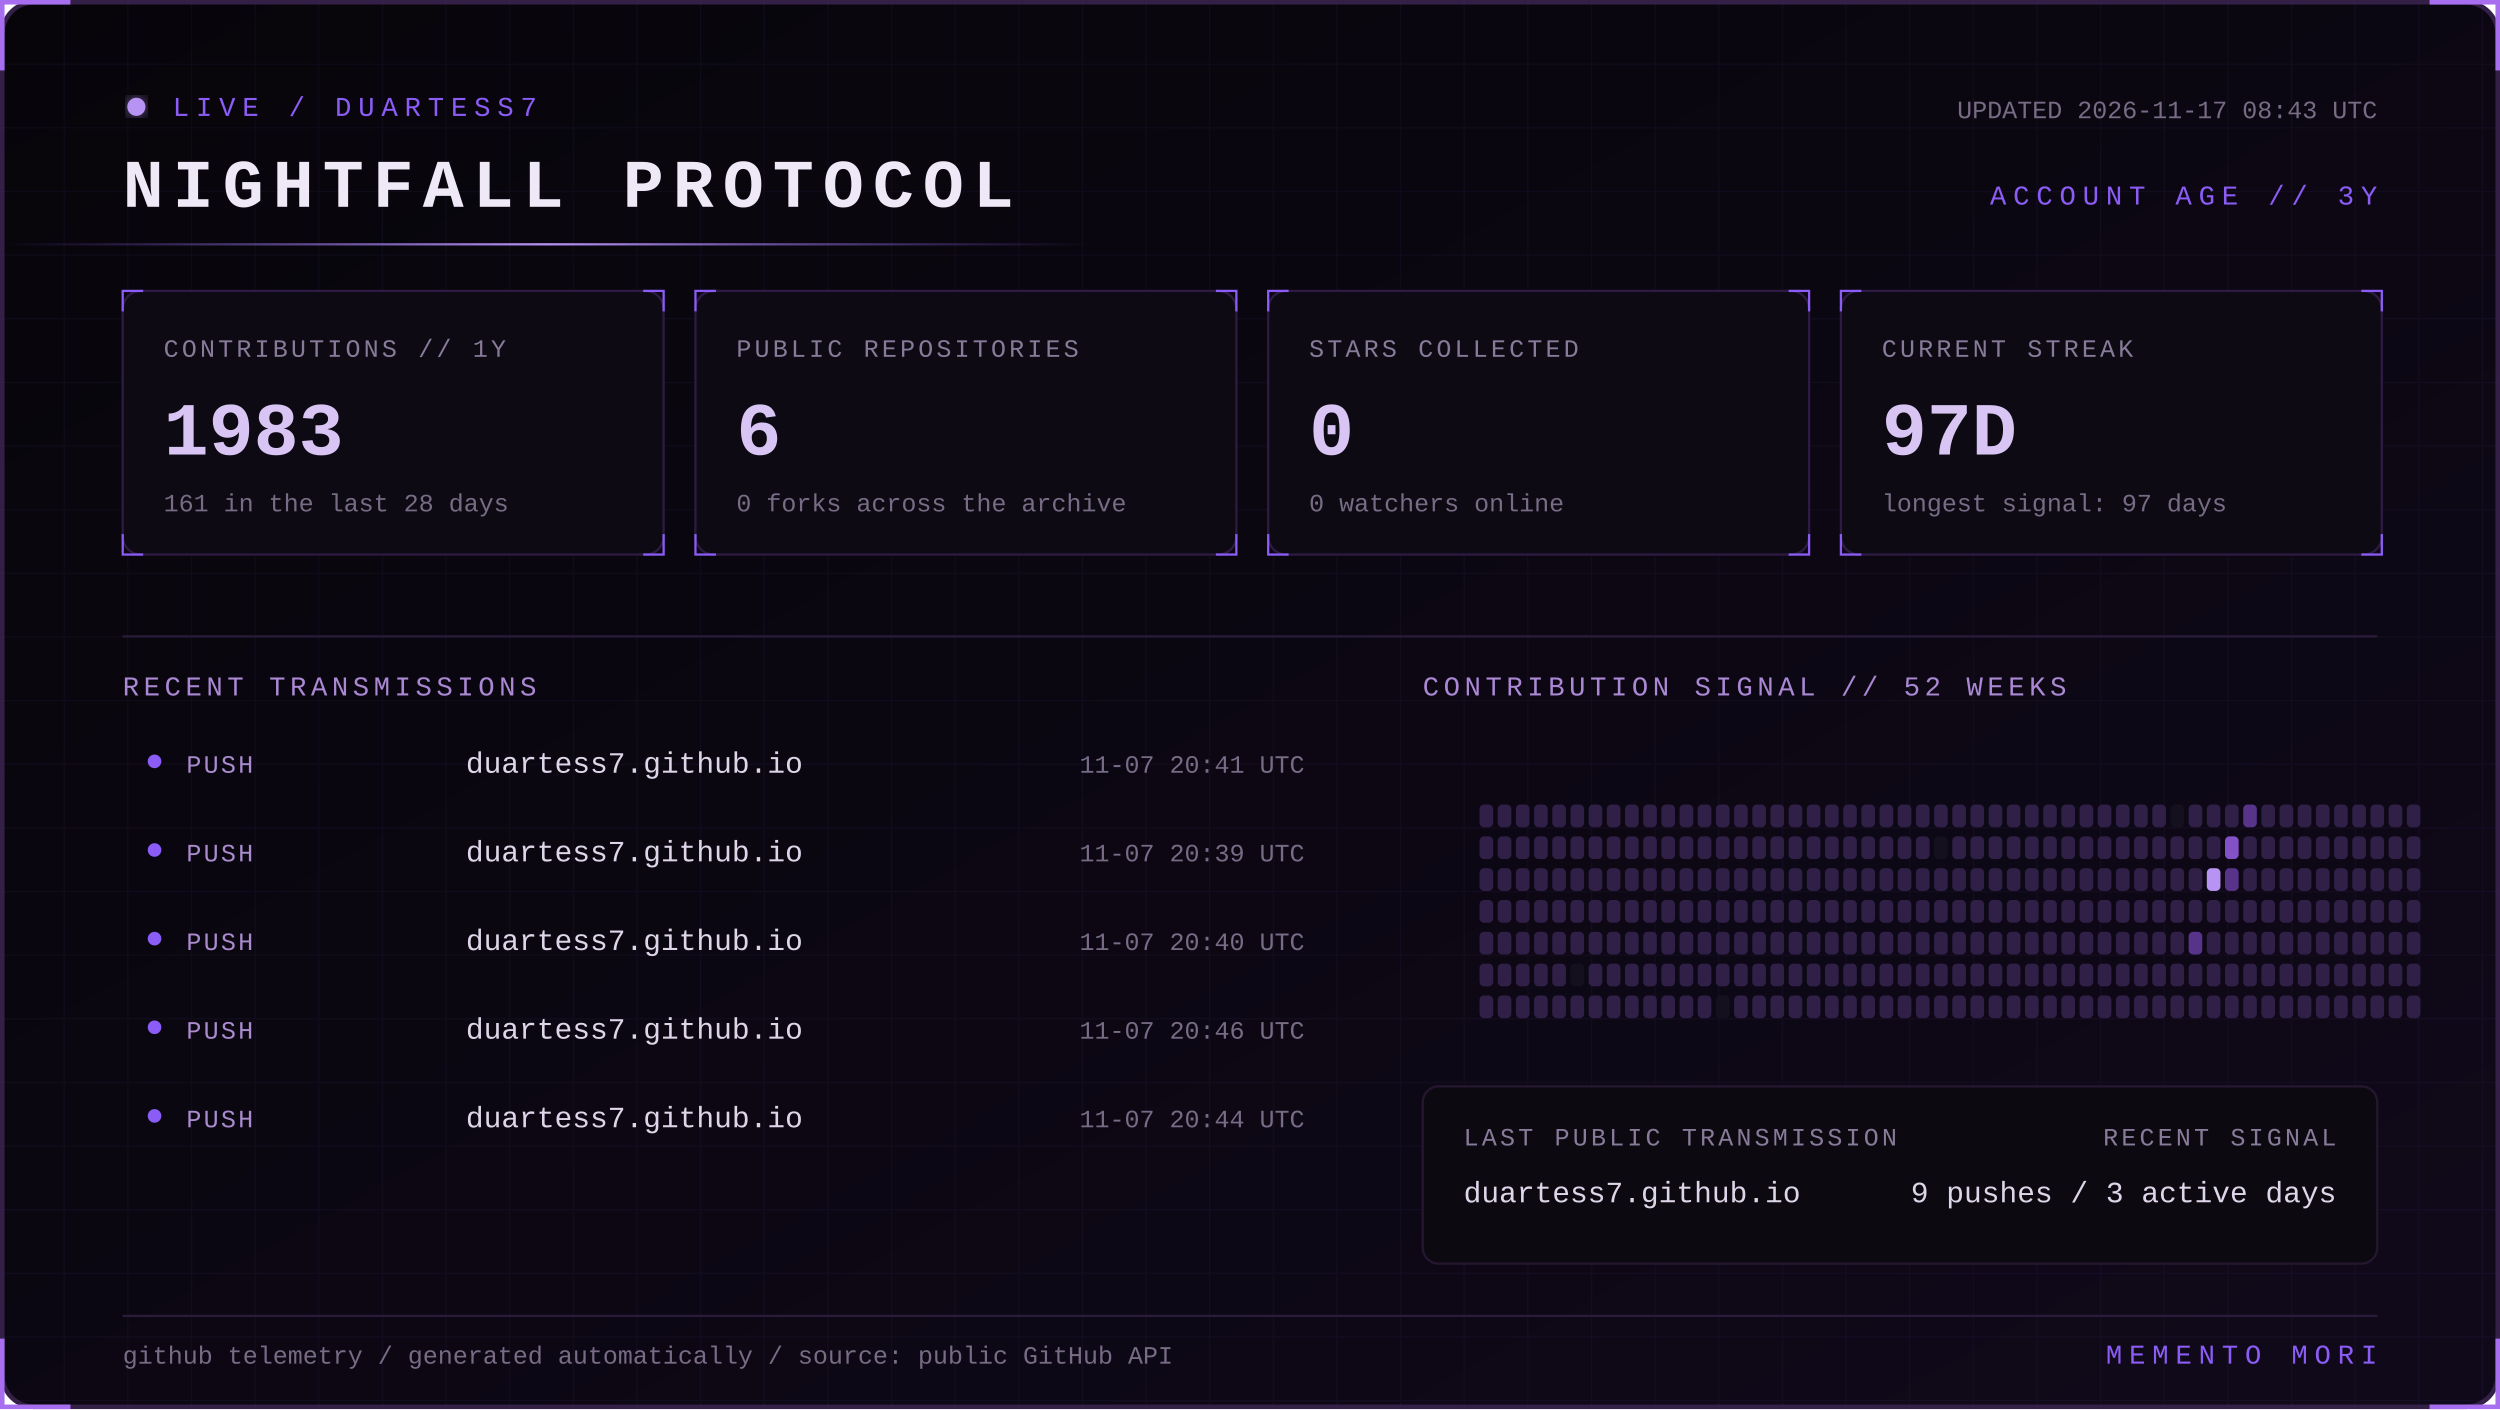
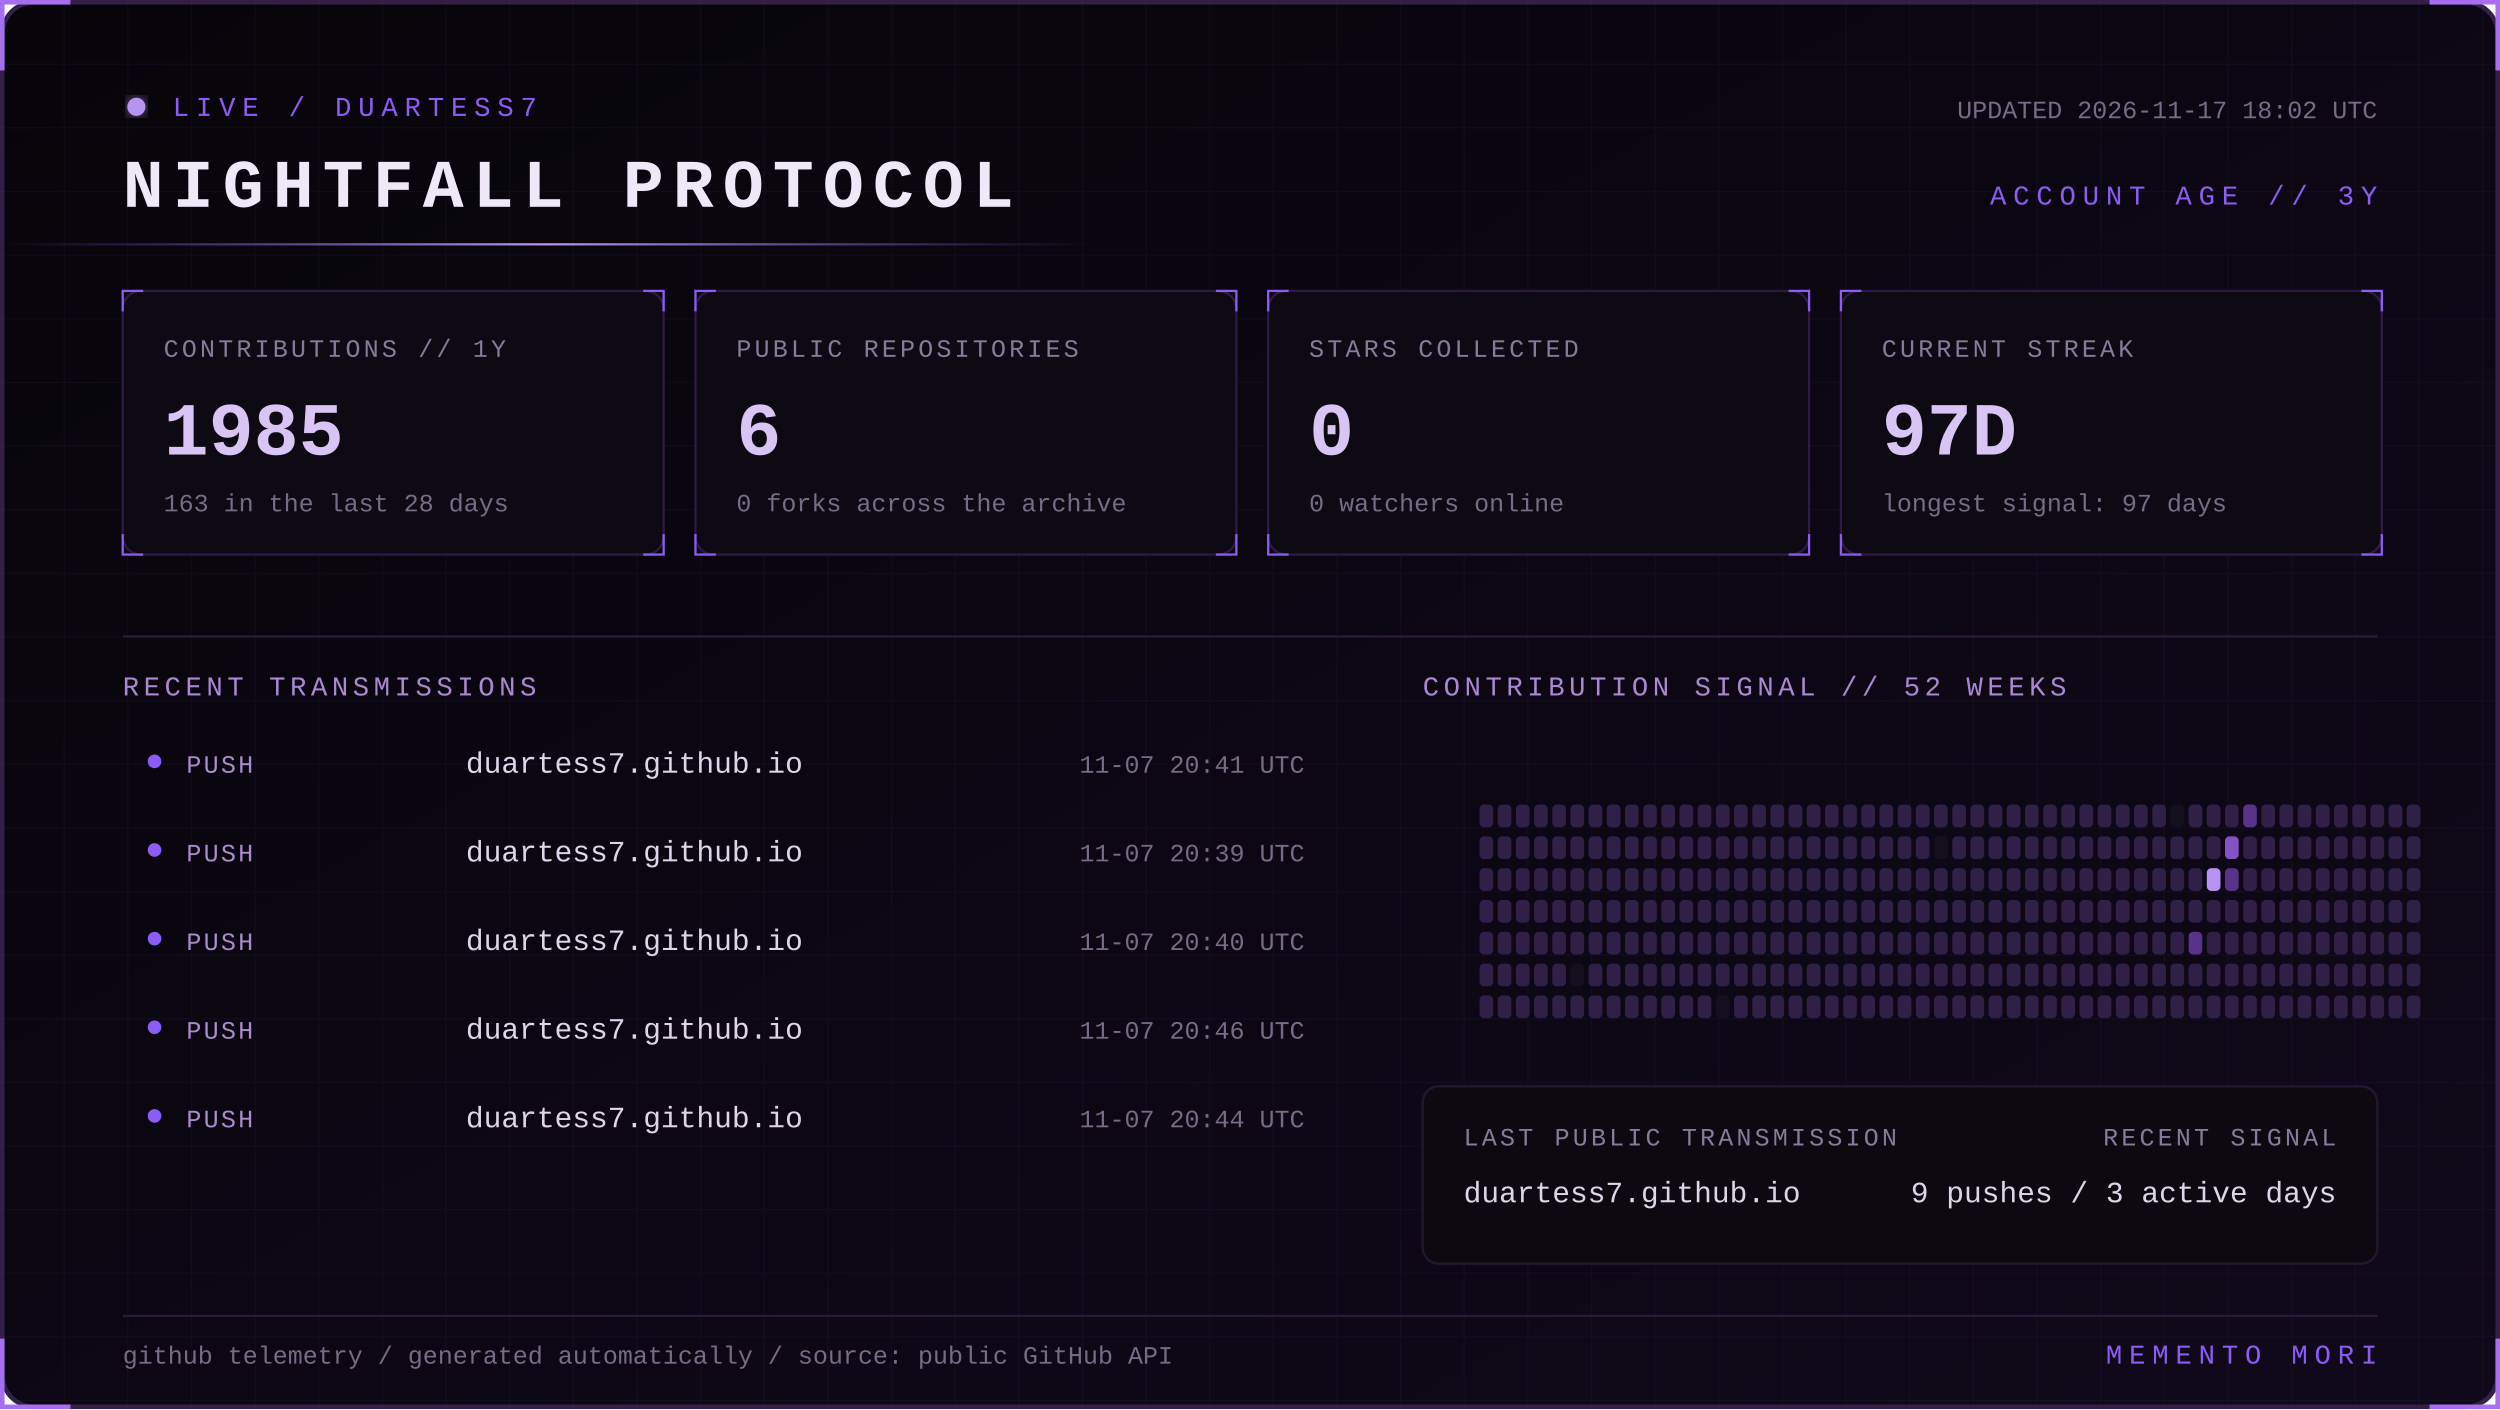
<svg xmlns="http://www.w3.org/2000/svg" width="1100" height="620" viewBox="0 0 1100 620" role="img" aria-labelledby="title desc">
  <defs>
    <linearGradient id="bg" x1="0" y1="0" x2="1" y2="1">
      <stop stop-color="#07050a" />
      <stop offset="1" stop-color="#10091a" />
    </linearGradient>
    <linearGradient id="beam">
      <stop stop-color="#8b5cf6" stop-opacity="0" />
      <stop offset=".5" stop-color="#b794f4" />
      <stop offset="1" stop-color="#8b5cf6" stop-opacity="0" />
    </linearGradient>
    <filter id="glow">
      <feGaussianBlur stdDeviation="4" result="b" />
      <feMerge>
        <feMergeNode in="b" />
        <feMergeNode in="SourceGraphic" />
      </feMerge>
    </filter>
    <pattern id="grid" width="28" height="28" patternUnits="userSpaceOnUse">
      <path d="M28 0H0V28" fill="none" stroke="#8b5cf6" stroke-opacity=".055" />
    </pattern>
    <style>
      text { font-family: Consolas, 'Courier New', monospace; }
      .kicker { fill:#8b5cf6; font-size:12px; letter-spacing:3px; }
      .title { fill:#eee8f7; font-size:30px; font-weight:700; letter-spacing:4px; }
      .label { fill:#887a99; font-size:11px; letter-spacing:1.4px; }
      .value { fill:#d8c5f4; font-size:33px; font-weight:700; }
      .detail,.pct { fill:#776b85; font-size:11px; }
      .section { fill:#aa88d4; font-size:12px; letter-spacing:2px; }
      .lang { fill:#ded5e8; font-size:13px; }
      .event { fill:#a98bce; font-size:11px; letter-spacing:1px; }
      .scan { animation:scan 5s linear infinite; }
      .blink { animation:blink 1.6s step-end infinite; }
      @keyframes scan { from { transform:translateX(-500px) } to { transform:translateX(1100px) } }
      @keyframes blink { 50% { opacity:.25 } }
    </style>
  </defs>
  <rect x="1" y="1" width="1098" height="618" rx="14" fill="url(#bg)" stroke="#342047" stroke-width="2" />
  <rect x="1" y="1" width="1098" height="618" rx="14" fill="url(#grid)" />
  <path d="M31 1H1v30 M1069 1h30v30 M1099 589v30h-30 M31 619H1v-30" stroke="#a76ff0" stroke-width="2" fill="none" />
  <g transform="translate(54 42)">
    <circle cx="6" cy="5" r="4" fill="#b794f4" filter="url(#glow)" class="blink" />
    <text x="22" y="9" class="kicker">LIVE / DUARTESS7</text>
    <text y="49" class="title">NIGHTFALL PROTOCOL</text>
-     <text x="992" y="10" text-anchor="end" class="detail">UPDATED 2026-11-17 08:43 UTC</text>
+     <text x="992" y="10" text-anchor="end" class="detail">UPDATED 2026-11-17 18:02 UTC</text>
    <text x="992" y="48" text-anchor="end" class="kicker">ACCOUNT AGE // 3Y</text>
  </g>
  <rect y="107" width="480" height="1" fill="url(#beam)" class="scan" />
  <g transform="translate(54 128)">
    <rect width="238" height="116" rx="8" fill="#0d0a13" stroke="#2d1b43" />
    <path d="M0 9V0h9 M229 0h9v9 M238 107v9h-9 M9 116H0v-9" stroke="#8b5cf6" fill="none" />
    <text x="18" y="29" class="label">CONTRIBUTIONS // 1Y</text>
-     <text x="18" y="72" class="value">1983</text>
-     <text x="18" y="97" class="detail">161 in the last 28 days</text>
+     <text x="18" y="72" class="value">1985</text>
+     <text x="18" y="97" class="detail">163 in the last 28 days</text>
  </g>
  <g transform="translate(306 128)">
    <rect width="238" height="116" rx="8" fill="#0d0a13" stroke="#2d1b43" />
    <path d="M0 9V0h9 M229 0h9v9 M238 107v9h-9 M9 116H0v-9" stroke="#8b5cf6" fill="none" />
    <text x="18" y="29" class="label">PUBLIC REPOSITORIES</text>
    <text x="18" y="72" class="value">6</text>
    <text x="18" y="97" class="detail">0 forks across the archive</text>
  </g>
  <g transform="translate(558 128)">
    <rect width="238" height="116" rx="8" fill="#0d0a13" stroke="#2d1b43" />
    <path d="M0 9V0h9 M229 0h9v9 M238 107v9h-9 M9 116H0v-9" stroke="#8b5cf6" fill="none" />
    <text x="18" y="29" class="label">STARS COLLECTED</text>
    <text x="18" y="72" class="value">0</text>
    <text x="18" y="97" class="detail">0 watchers online</text>
  </g>
  <g transform="translate(810 128)">
    <rect width="238" height="116" rx="8" fill="#0d0a13" stroke="#2d1b43" />
    <path d="M0 9V0h9 M229 0h9v9 M238 107v9h-9 M9 116H0v-9" stroke="#8b5cf6" fill="none" />
    <text x="18" y="29" class="label">CURRENT STREAK</text>
    <text x="18" y="72" class="value">97D</text>
    <text x="18" y="97" class="detail">longest signal: 97 days</text>
  </g>
  <path d="M54 280H1046" stroke="#291b39" />
  <text x="54" y="306" class="section">RECENT TRANSMISSIONS</text>
  <text x="626" y="306" class="section">CONTRIBUTION SIGNAL // 52 WEEKS</text>
  <circle cx="68" cy="335" r="3" fill="#8b5cf6" />
  <text x="82" y="340" class="event">PUSH</text>
  <text x="205" y="340" class="lang">duartess7.github.io</text>
  <text x="574" y="340" text-anchor="end" class="pct">11-07 20:41 UTC</text>
  <circle cx="68" cy="374" r="3" fill="#8b5cf6" />
  <text x="82" y="379" class="event">PUSH</text>
  <text x="205" y="379" class="lang">duartess7.github.io</text>
  <text x="574" y="379" text-anchor="end" class="pct">11-07 20:39 UTC</text>
  <circle cx="68" cy="413" r="3" fill="#8b5cf6" />
  <text x="82" y="418" class="event">PUSH</text>
  <text x="205" y="418" class="lang">duartess7.github.io</text>
  <text x="574" y="418" text-anchor="end" class="pct">11-07 20:40 UTC</text>
  <circle cx="68" cy="452" r="3" fill="#8b5cf6" />
  <text x="82" y="457" class="event">PUSH</text>
  <text x="205" y="457" class="lang">duartess7.github.io</text>
  <text x="574" y="457" text-anchor="end" class="pct">11-07 20:46 UTC</text>
  <circle cx="68" cy="491" r="3" fill="#8b5cf6" />
  <text x="82" y="496" class="event">PUSH</text>
  <text x="205" y="496" class="lang">duartess7.github.io</text>
  <text x="574" y="496" text-anchor="end" class="pct">11-07 20:44 UTC</text>
  <g>
    <rect x="651" y="354" width="6" height="10" rx="2" fill="#302047" />
    <rect x="651" y="368" width="6" height="10" rx="2" fill="#302047" />
    <rect x="651" y="382" width="6" height="10" rx="2" fill="#302047" />
    <rect x="651" y="396" width="6" height="10" rx="2" fill="#302047" />
    <rect x="651" y="410" width="6" height="10" rx="2" fill="#302047" />
    <rect x="651" y="424" width="6" height="10" rx="2" fill="#302047" />
    <rect x="651" y="438" width="6" height="10" rx="2" fill="#302047" />
    <rect x="659" y="354" width="6" height="10" rx="2" fill="#302047" />
    <rect x="659" y="368" width="6" height="10" rx="2" fill="#302047" />
    <rect x="659" y="382" width="6" height="10" rx="2" fill="#302047" />
    <rect x="659" y="396" width="6" height="10" rx="2" fill="#302047" />
    <rect x="659" y="410" width="6" height="10" rx="2" fill="#302047" />
    <rect x="659" y="424" width="6" height="10" rx="2" fill="#302047" />
    <rect x="659" y="438" width="6" height="10" rx="2" fill="#302047" />
    <rect x="667" y="354" width="6" height="10" rx="2" fill="#302047" />
    <rect x="667" y="368" width="6" height="10" rx="2" fill="#302047" />
    <rect x="667" y="382" width="6" height="10" rx="2" fill="#302047" />
    <rect x="667" y="396" width="6" height="10" rx="2" fill="#302047" />
    <rect x="667" y="410" width="6" height="10" rx="2" fill="#302047" />
    <rect x="667" y="424" width="6" height="10" rx="2" fill="#302047" />
    <rect x="667" y="438" width="6" height="10" rx="2" fill="#302047" />
    <rect x="675" y="354" width="6" height="10" rx="2" fill="#302047" />
    <rect x="675" y="368" width="6" height="10" rx="2" fill="#302047" />
    <rect x="675" y="382" width="6" height="10" rx="2" fill="#302047" />
    <rect x="675" y="396" width="6" height="10" rx="2" fill="#302047" />
    <rect x="675" y="410" width="6" height="10" rx="2" fill="#302047" />
    <rect x="675" y="424" width="6" height="10" rx="2" fill="#302047" />
    <rect x="675" y="438" width="6" height="10" rx="2" fill="#302047" />
    <rect x="683" y="354" width="6" height="10" rx="2" fill="#302047" />
    <rect x="683" y="368" width="6" height="10" rx="2" fill="#302047" />
    <rect x="683" y="382" width="6" height="10" rx="2" fill="#302047" />
    <rect x="683" y="396" width="6" height="10" rx="2" fill="#302047" />
    <rect x="683" y="410" width="6" height="10" rx="2" fill="#302047" />
    <rect x="683" y="424" width="6" height="10" rx="2" fill="#302047" />
    <rect x="683" y="438" width="6" height="10" rx="2" fill="#302047" />
    <rect x="691" y="354" width="6" height="10" rx="2" fill="#302047" />
    <rect x="691" y="368" width="6" height="10" rx="2" fill="#302047" />
    <rect x="691" y="382" width="6" height="10" rx="2" fill="#302047" />
    <rect x="691" y="396" width="6" height="10" rx="2" fill="#302047" />
    <rect x="691" y="410" width="6" height="10" rx="2" fill="#302047" />
    <rect x="691" y="424" width="6" height="10" rx="2" fill="#15101d" />
    <rect x="691" y="438" width="6" height="10" rx="2" fill="#302047" />
    <rect x="699" y="354" width="6" height="10" rx="2" fill="#302047" />
    <rect x="699" y="368" width="6" height="10" rx="2" fill="#302047" />
    <rect x="699" y="382" width="6" height="10" rx="2" fill="#302047" />
    <rect x="699" y="396" width="6" height="10" rx="2" fill="#302047" />
    <rect x="699" y="410" width="6" height="10" rx="2" fill="#302047" />
    <rect x="699" y="424" width="6" height="10" rx="2" fill="#302047" />
    <rect x="699" y="438" width="6" height="10" rx="2" fill="#302047" />
    <rect x="707" y="354" width="6" height="10" rx="2" fill="#302047" />
    <rect x="707" y="368" width="6" height="10" rx="2" fill="#302047" />
    <rect x="707" y="382" width="6" height="10" rx="2" fill="#302047" />
    <rect x="707" y="396" width="6" height="10" rx="2" fill="#302047" />
    <rect x="707" y="410" width="6" height="10" rx="2" fill="#302047" />
    <rect x="707" y="424" width="6" height="10" rx="2" fill="#302047" />
    <rect x="707" y="438" width="6" height="10" rx="2" fill="#302047" />
    <rect x="715" y="354" width="6" height="10" rx="2" fill="#302047" />
    <rect x="715" y="368" width="6" height="10" rx="2" fill="#302047" />
    <rect x="715" y="382" width="6" height="10" rx="2" fill="#302047" />
    <rect x="715" y="396" width="6" height="10" rx="2" fill="#302047" />
    <rect x="715" y="410" width="6" height="10" rx="2" fill="#302047" />
    <rect x="715" y="424" width="6" height="10" rx="2" fill="#302047" />
    <rect x="715" y="438" width="6" height="10" rx="2" fill="#302047" />
    <rect x="723" y="354" width="6" height="10" rx="2" fill="#302047" />
    <rect x="723" y="368" width="6" height="10" rx="2" fill="#302047" />
    <rect x="723" y="382" width="6" height="10" rx="2" fill="#302047" />
    <rect x="723" y="396" width="6" height="10" rx="2" fill="#302047" />
    <rect x="723" y="410" width="6" height="10" rx="2" fill="#302047" />
    <rect x="723" y="424" width="6" height="10" rx="2" fill="#302047" />
    <rect x="723" y="438" width="6" height="10" rx="2" fill="#302047" />
    <rect x="731" y="354" width="6" height="10" rx="2" fill="#302047" />
    <rect x="731" y="368" width="6" height="10" rx="2" fill="#302047" />
    <rect x="731" y="382" width="6" height="10" rx="2" fill="#302047" />
    <rect x="731" y="396" width="6" height="10" rx="2" fill="#302047" />
    <rect x="731" y="410" width="6" height="10" rx="2" fill="#302047" />
    <rect x="731" y="424" width="6" height="10" rx="2" fill="#302047" />
    <rect x="731" y="438" width="6" height="10" rx="2" fill="#302047" />
    <rect x="739" y="354" width="6" height="10" rx="2" fill="#302047" />
    <rect x="739" y="368" width="6" height="10" rx="2" fill="#302047" />
    <rect x="739" y="382" width="6" height="10" rx="2" fill="#302047" />
    <rect x="739" y="396" width="6" height="10" rx="2" fill="#302047" />
    <rect x="739" y="410" width="6" height="10" rx="2" fill="#302047" />
    <rect x="739" y="424" width="6" height="10" rx="2" fill="#302047" />
    <rect x="739" y="438" width="6" height="10" rx="2" fill="#302047" />
    <rect x="747" y="354" width="6" height="10" rx="2" fill="#302047" />
    <rect x="747" y="368" width="6" height="10" rx="2" fill="#302047" />
    <rect x="747" y="382" width="6" height="10" rx="2" fill="#302047" />
    <rect x="747" y="396" width="6" height="10" rx="2" fill="#302047" />
    <rect x="747" y="410" width="6" height="10" rx="2" fill="#302047" />
    <rect x="747" y="424" width="6" height="10" rx="2" fill="#302047" />
    <rect x="747" y="438" width="6" height="10" rx="2" fill="#302047" />
    <rect x="755" y="354" width="6" height="10" rx="2" fill="#302047" />
    <rect x="755" y="368" width="6" height="10" rx="2" fill="#302047" />
    <rect x="755" y="382" width="6" height="10" rx="2" fill="#302047" />
    <rect x="755" y="396" width="6" height="10" rx="2" fill="#302047" />
    <rect x="755" y="410" width="6" height="10" rx="2" fill="#302047" />
    <rect x="755" y="424" width="6" height="10" rx="2" fill="#302047" />
    <rect x="755" y="438" width="6" height="10" rx="2" fill="#15101d" />
    <rect x="763" y="354" width="6" height="10" rx="2" fill="#302047" />
    <rect x="763" y="368" width="6" height="10" rx="2" fill="#302047" />
    <rect x="763" y="382" width="6" height="10" rx="2" fill="#302047" />
    <rect x="763" y="396" width="6" height="10" rx="2" fill="#302047" />
    <rect x="763" y="410" width="6" height="10" rx="2" fill="#302047" />
    <rect x="763" y="424" width="6" height="10" rx="2" fill="#302047" />
    <rect x="763" y="438" width="6" height="10" rx="2" fill="#302047" />
    <rect x="771" y="354" width="6" height="10" rx="2" fill="#302047" />
    <rect x="771" y="368" width="6" height="10" rx="2" fill="#302047" />
    <rect x="771" y="382" width="6" height="10" rx="2" fill="#302047" />
    <rect x="771" y="396" width="6" height="10" rx="2" fill="#302047" />
    <rect x="771" y="410" width="6" height="10" rx="2" fill="#302047" />
    <rect x="771" y="424" width="6" height="10" rx="2" fill="#302047" />
    <rect x="771" y="438" width="6" height="10" rx="2" fill="#302047" />
    <rect x="779" y="354" width="6" height="10" rx="2" fill="#302047" />
    <rect x="779" y="368" width="6" height="10" rx="2" fill="#302047" />
    <rect x="779" y="382" width="6" height="10" rx="2" fill="#302047" />
    <rect x="779" y="396" width="6" height="10" rx="2" fill="#302047" />
    <rect x="779" y="410" width="6" height="10" rx="2" fill="#302047" />
    <rect x="779" y="424" width="6" height="10" rx="2" fill="#302047" />
    <rect x="779" y="438" width="6" height="10" rx="2" fill="#302047" />
    <rect x="787" y="354" width="6" height="10" rx="2" fill="#302047" />
    <rect x="787" y="368" width="6" height="10" rx="2" fill="#302047" />
    <rect x="787" y="382" width="6" height="10" rx="2" fill="#302047" />
    <rect x="787" y="396" width="6" height="10" rx="2" fill="#302047" />
    <rect x="787" y="410" width="6" height="10" rx="2" fill="#302047" />
    <rect x="787" y="424" width="6" height="10" rx="2" fill="#302047" />
    <rect x="787" y="438" width="6" height="10" rx="2" fill="#302047" />
    <rect x="795" y="354" width="6" height="10" rx="2" fill="#302047" />
    <rect x="795" y="368" width="6" height="10" rx="2" fill="#302047" />
    <rect x="795" y="382" width="6" height="10" rx="2" fill="#302047" />
    <rect x="795" y="396" width="6" height="10" rx="2" fill="#302047" />
    <rect x="795" y="410" width="6" height="10" rx="2" fill="#302047" />
    <rect x="795" y="424" width="6" height="10" rx="2" fill="#302047" />
    <rect x="795" y="438" width="6" height="10" rx="2" fill="#302047" />
    <rect x="803" y="354" width="6" height="10" rx="2" fill="#302047" />
    <rect x="803" y="368" width="6" height="10" rx="2" fill="#302047" />
    <rect x="803" y="382" width="6" height="10" rx="2" fill="#302047" />
    <rect x="803" y="396" width="6" height="10" rx="2" fill="#302047" />
    <rect x="803" y="410" width="6" height="10" rx="2" fill="#302047" />
    <rect x="803" y="424" width="6" height="10" rx="2" fill="#302047" />
    <rect x="803" y="438" width="6" height="10" rx="2" fill="#302047" />
    <rect x="811" y="354" width="6" height="10" rx="2" fill="#302047" />
    <rect x="811" y="368" width="6" height="10" rx="2" fill="#302047" />
    <rect x="811" y="382" width="6" height="10" rx="2" fill="#302047" />
    <rect x="811" y="396" width="6" height="10" rx="2" fill="#302047" />
    <rect x="811" y="410" width="6" height="10" rx="2" fill="#302047" />
    <rect x="811" y="424" width="6" height="10" rx="2" fill="#302047" />
    <rect x="811" y="438" width="6" height="10" rx="2" fill="#302047" />
    <rect x="819" y="354" width="6" height="10" rx="2" fill="#302047" />
    <rect x="819" y="368" width="6" height="10" rx="2" fill="#302047" />
    <rect x="819" y="382" width="6" height="10" rx="2" fill="#302047" />
    <rect x="819" y="396" width="6" height="10" rx="2" fill="#302047" />
    <rect x="819" y="410" width="6" height="10" rx="2" fill="#302047" />
    <rect x="819" y="424" width="6" height="10" rx="2" fill="#302047" />
    <rect x="819" y="438" width="6" height="10" rx="2" fill="#302047" />
    <rect x="827" y="354" width="6" height="10" rx="2" fill="#302047" />
    <rect x="827" y="368" width="6" height="10" rx="2" fill="#302047" />
    <rect x="827" y="382" width="6" height="10" rx="2" fill="#302047" />
    <rect x="827" y="396" width="6" height="10" rx="2" fill="#302047" />
    <rect x="827" y="410" width="6" height="10" rx="2" fill="#302047" />
    <rect x="827" y="424" width="6" height="10" rx="2" fill="#302047" />
    <rect x="827" y="438" width="6" height="10" rx="2" fill="#302047" />
    <rect x="835" y="354" width="6" height="10" rx="2" fill="#302047" />
    <rect x="835" y="368" width="6" height="10" rx="2" fill="#302047" />
    <rect x="835" y="382" width="6" height="10" rx="2" fill="#302047" />
    <rect x="835" y="396" width="6" height="10" rx="2" fill="#302047" />
    <rect x="835" y="410" width="6" height="10" rx="2" fill="#302047" />
    <rect x="835" y="424" width="6" height="10" rx="2" fill="#302047" />
    <rect x="835" y="438" width="6" height="10" rx="2" fill="#302047" />
    <rect x="843" y="354" width="6" height="10" rx="2" fill="#302047" />
    <rect x="843" y="368" width="6" height="10" rx="2" fill="#302047" />
    <rect x="843" y="382" width="6" height="10" rx="2" fill="#302047" />
    <rect x="843" y="396" width="6" height="10" rx="2" fill="#302047" />
    <rect x="843" y="410" width="6" height="10" rx="2" fill="#302047" />
    <rect x="843" y="424" width="6" height="10" rx="2" fill="#302047" />
    <rect x="843" y="438" width="6" height="10" rx="2" fill="#302047" />
    <rect x="851" y="354" width="6" height="10" rx="2" fill="#302047" />
    <rect x="851" y="368" width="6" height="10" rx="2" fill="#15101d" />
    <rect x="851" y="382" width="6" height="10" rx="2" fill="#302047" />
    <rect x="851" y="396" width="6" height="10" rx="2" fill="#302047" />
    <rect x="851" y="410" width="6" height="10" rx="2" fill="#302047" />
    <rect x="851" y="424" width="6" height="10" rx="2" fill="#302047" />
    <rect x="851" y="438" width="6" height="10" rx="2" fill="#302047" />
    <rect x="859" y="354" width="6" height="10" rx="2" fill="#302047" />
    <rect x="859" y="368" width="6" height="10" rx="2" fill="#302047" />
    <rect x="859" y="382" width="6" height="10" rx="2" fill="#302047" />
    <rect x="859" y="396" width="6" height="10" rx="2" fill="#302047" />
    <rect x="859" y="410" width="6" height="10" rx="2" fill="#302047" />
    <rect x="859" y="424" width="6" height="10" rx="2" fill="#302047" />
    <rect x="859" y="438" width="6" height="10" rx="2" fill="#302047" />
    <rect x="867" y="354" width="6" height="10" rx="2" fill="#302047" />
    <rect x="867" y="368" width="6" height="10" rx="2" fill="#302047" />
    <rect x="867" y="382" width="6" height="10" rx="2" fill="#302047" />
    <rect x="867" y="396" width="6" height="10" rx="2" fill="#302047" />
    <rect x="867" y="410" width="6" height="10" rx="2" fill="#302047" />
    <rect x="867" y="424" width="6" height="10" rx="2" fill="#302047" />
    <rect x="867" y="438" width="6" height="10" rx="2" fill="#302047" />
    <rect x="875" y="354" width="6" height="10" rx="2" fill="#302047" />
    <rect x="875" y="368" width="6" height="10" rx="2" fill="#302047" />
    <rect x="875" y="382" width="6" height="10" rx="2" fill="#302047" />
    <rect x="875" y="396" width="6" height="10" rx="2" fill="#302047" />
    <rect x="875" y="410" width="6" height="10" rx="2" fill="#302047" />
    <rect x="875" y="424" width="6" height="10" rx="2" fill="#302047" />
    <rect x="875" y="438" width="6" height="10" rx="2" fill="#302047" />
    <rect x="883" y="354" width="6" height="10" rx="2" fill="#302047" />
    <rect x="883" y="368" width="6" height="10" rx="2" fill="#302047" />
    <rect x="883" y="382" width="6" height="10" rx="2" fill="#302047" />
    <rect x="883" y="396" width="6" height="10" rx="2" fill="#302047" />
    <rect x="883" y="410" width="6" height="10" rx="2" fill="#302047" />
    <rect x="883" y="424" width="6" height="10" rx="2" fill="#302047" />
    <rect x="883" y="438" width="6" height="10" rx="2" fill="#302047" />
    <rect x="891" y="354" width="6" height="10" rx="2" fill="#302047" />
    <rect x="891" y="368" width="6" height="10" rx="2" fill="#302047" />
    <rect x="891" y="382" width="6" height="10" rx="2" fill="#302047" />
    <rect x="891" y="396" width="6" height="10" rx="2" fill="#302047" />
    <rect x="891" y="410" width="6" height="10" rx="2" fill="#302047" />
    <rect x="891" y="424" width="6" height="10" rx="2" fill="#302047" />
    <rect x="891" y="438" width="6" height="10" rx="2" fill="#302047" />
    <rect x="899" y="354" width="6" height="10" rx="2" fill="#302047" />
    <rect x="899" y="368" width="6" height="10" rx="2" fill="#302047" />
    <rect x="899" y="382" width="6" height="10" rx="2" fill="#302047" />
    <rect x="899" y="396" width="6" height="10" rx="2" fill="#302047" />
    <rect x="899" y="410" width="6" height="10" rx="2" fill="#302047" />
    <rect x="899" y="424" width="6" height="10" rx="2" fill="#302047" />
    <rect x="899" y="438" width="6" height="10" rx="2" fill="#302047" />
    <rect x="907" y="354" width="6" height="10" rx="2" fill="#302047" />
    <rect x="907" y="368" width="6" height="10" rx="2" fill="#302047" />
    <rect x="907" y="382" width="6" height="10" rx="2" fill="#302047" />
    <rect x="907" y="396" width="6" height="10" rx="2" fill="#302047" />
    <rect x="907" y="410" width="6" height="10" rx="2" fill="#302047" />
    <rect x="907" y="424" width="6" height="10" rx="2" fill="#302047" />
    <rect x="907" y="438" width="6" height="10" rx="2" fill="#302047" />
    <rect x="915" y="354" width="6" height="10" rx="2" fill="#302047" />
    <rect x="915" y="368" width="6" height="10" rx="2" fill="#302047" />
    <rect x="915" y="382" width="6" height="10" rx="2" fill="#302047" />
    <rect x="915" y="396" width="6" height="10" rx="2" fill="#302047" />
    <rect x="915" y="410" width="6" height="10" rx="2" fill="#302047" />
    <rect x="915" y="424" width="6" height="10" rx="2" fill="#302047" />
    <rect x="915" y="438" width="6" height="10" rx="2" fill="#302047" />
    <rect x="923" y="354" width="6" height="10" rx="2" fill="#302047" />
    <rect x="923" y="368" width="6" height="10" rx="2" fill="#302047" />
    <rect x="923" y="382" width="6" height="10" rx="2" fill="#302047" />
    <rect x="923" y="396" width="6" height="10" rx="2" fill="#302047" />
    <rect x="923" y="410" width="6" height="10" rx="2" fill="#302047" />
    <rect x="923" y="424" width="6" height="10" rx="2" fill="#302047" />
    <rect x="923" y="438" width="6" height="10" rx="2" fill="#302047" />
    <rect x="931" y="354" width="6" height="10" rx="2" fill="#302047" />
    <rect x="931" y="368" width="6" height="10" rx="2" fill="#302047" />
    <rect x="931" y="382" width="6" height="10" rx="2" fill="#302047" />
    <rect x="931" y="396" width="6" height="10" rx="2" fill="#302047" />
    <rect x="931" y="410" width="6" height="10" rx="2" fill="#302047" />
    <rect x="931" y="424" width="6" height="10" rx="2" fill="#302047" />
    <rect x="931" y="438" width="6" height="10" rx="2" fill="#302047" />
    <rect x="939" y="354" width="6" height="10" rx="2" fill="#302047" />
    <rect x="939" y="368" width="6" height="10" rx="2" fill="#302047" />
    <rect x="939" y="382" width="6" height="10" rx="2" fill="#302047" />
    <rect x="939" y="396" width="6" height="10" rx="2" fill="#302047" />
    <rect x="939" y="410" width="6" height="10" rx="2" fill="#302047" />
    <rect x="939" y="424" width="6" height="10" rx="2" fill="#302047" />
    <rect x="939" y="438" width="6" height="10" rx="2" fill="#302047" />
    <rect x="947" y="354" width="6" height="10" rx="2" fill="#302047" />
    <rect x="947" y="368" width="6" height="10" rx="2" fill="#302047" />
    <rect x="947" y="382" width="6" height="10" rx="2" fill="#302047" />
    <rect x="947" y="396" width="6" height="10" rx="2" fill="#302047" />
    <rect x="947" y="410" width="6" height="10" rx="2" fill="#302047" />
    <rect x="947" y="424" width="6" height="10" rx="2" fill="#302047" />
    <rect x="947" y="438" width="6" height="10" rx="2" fill="#302047" />
    <rect x="955" y="354" width="6" height="10" rx="2" fill="#15101d" />
    <rect x="955" y="368" width="6" height="10" rx="2" fill="#302047" />
    <rect x="955" y="382" width="6" height="10" rx="2" fill="#302047" />
    <rect x="955" y="396" width="6" height="10" rx="2" fill="#302047" />
    <rect x="955" y="410" width="6" height="10" rx="2" fill="#302047" />
    <rect x="955" y="424" width="6" height="10" rx="2" fill="#302047" />
    <rect x="955" y="438" width="6" height="10" rx="2" fill="#302047" />
    <rect x="963" y="354" width="6" height="10" rx="2" fill="#302047" />
    <rect x="963" y="368" width="6" height="10" rx="2" fill="#302047" />
    <rect x="963" y="382" width="6" height="10" rx="2" fill="#302047" />
    <rect x="963" y="396" width="6" height="10" rx="2" fill="#302047" />
    <rect x="963" y="410" width="6" height="10" rx="2" fill="#57338a" />
    <rect x="963" y="424" width="6" height="10" rx="2" fill="#302047" />
    <rect x="963" y="438" width="6" height="10" rx="2" fill="#302047" />
    <rect x="971" y="354" width="6" height="10" rx="2" fill="#302047" />
    <rect x="971" y="368" width="6" height="10" rx="2" fill="#302047" />
    <rect x="971" y="382" width="6" height="10" rx="2" fill="#b794f4" />
    <rect x="971" y="396" width="6" height="10" rx="2" fill="#302047" />
    <rect x="971" y="410" width="6" height="10" rx="2" fill="#302047" />
    <rect x="971" y="424" width="6" height="10" rx="2" fill="#302047" />
    <rect x="971" y="438" width="6" height="10" rx="2" fill="#302047" />
    <rect x="979" y="354" width="6" height="10" rx="2" fill="#302047" />
    <rect x="979" y="368" width="6" height="10" rx="2" fill="#8452c7" />
    <rect x="979" y="382" width="6" height="10" rx="2" fill="#57338a" />
    <rect x="979" y="396" width="6" height="10" rx="2" fill="#302047" />
    <rect x="979" y="410" width="6" height="10" rx="2" fill="#302047" />
    <rect x="979" y="424" width="6" height="10" rx="2" fill="#302047" />
    <rect x="979" y="438" width="6" height="10" rx="2" fill="#302047" />
    <rect x="987" y="354" width="6" height="10" rx="2" fill="#57338a" />
    <rect x="987" y="368" width="6" height="10" rx="2" fill="#302047" />
    <rect x="987" y="382" width="6" height="10" rx="2" fill="#302047" />
    <rect x="987" y="396" width="6" height="10" rx="2" fill="#302047" />
    <rect x="987" y="410" width="6" height="10" rx="2" fill="#302047" />
    <rect x="987" y="424" width="6" height="10" rx="2" fill="#302047" />
    <rect x="987" y="438" width="6" height="10" rx="2" fill="#302047" />
    <rect x="995" y="354" width="6" height="10" rx="2" fill="#302047" />
    <rect x="995" y="368" width="6" height="10" rx="2" fill="#302047" />
    <rect x="995" y="382" width="6" height="10" rx="2" fill="#302047" />
    <rect x="995" y="396" width="6" height="10" rx="2" fill="#302047" />
    <rect x="995" y="410" width="6" height="10" rx="2" fill="#302047" />
    <rect x="995" y="424" width="6" height="10" rx="2" fill="#302047" />
    <rect x="995" y="438" width="6" height="10" rx="2" fill="#302047" />
    <rect x="1003" y="354" width="6" height="10" rx="2" fill="#302047" />
    <rect x="1003" y="368" width="6" height="10" rx="2" fill="#302047" />
    <rect x="1003" y="382" width="6" height="10" rx="2" fill="#302047" />
    <rect x="1003" y="396" width="6" height="10" rx="2" fill="#302047" />
    <rect x="1003" y="410" width="6" height="10" rx="2" fill="#302047" />
    <rect x="1003" y="424" width="6" height="10" rx="2" fill="#302047" />
    <rect x="1003" y="438" width="6" height="10" rx="2" fill="#302047" />
    <rect x="1011" y="354" width="6" height="10" rx="2" fill="#302047" />
    <rect x="1011" y="368" width="6" height="10" rx="2" fill="#302047" />
    <rect x="1011" y="382" width="6" height="10" rx="2" fill="#302047" />
    <rect x="1011" y="396" width="6" height="10" rx="2" fill="#302047" />
    <rect x="1011" y="410" width="6" height="10" rx="2" fill="#302047" />
    <rect x="1011" y="424" width="6" height="10" rx="2" fill="#302047" />
    <rect x="1011" y="438" width="6" height="10" rx="2" fill="#302047" />
    <rect x="1019" y="354" width="6" height="10" rx="2" fill="#302047" />
    <rect x="1019" y="368" width="6" height="10" rx="2" fill="#302047" />
    <rect x="1019" y="382" width="6" height="10" rx="2" fill="#302047" />
    <rect x="1019" y="396" width="6" height="10" rx="2" fill="#302047" />
    <rect x="1019" y="410" width="6" height="10" rx="2" fill="#302047" />
    <rect x="1019" y="424" width="6" height="10" rx="2" fill="#302047" />
    <rect x="1019" y="438" width="6" height="10" rx="2" fill="#302047" />
    <rect x="1027" y="354" width="6" height="10" rx="2" fill="#302047" />
    <rect x="1027" y="368" width="6" height="10" rx="2" fill="#302047" />
    <rect x="1027" y="382" width="6" height="10" rx="2" fill="#302047" />
    <rect x="1027" y="396" width="6" height="10" rx="2" fill="#302047" />
    <rect x="1027" y="410" width="6" height="10" rx="2" fill="#302047" />
    <rect x="1027" y="424" width="6" height="10" rx="2" fill="#302047" />
    <rect x="1027" y="438" width="6" height="10" rx="2" fill="#302047" />
    <rect x="1035" y="354" width="6" height="10" rx="2" fill="#302047" />
    <rect x="1035" y="368" width="6" height="10" rx="2" fill="#302047" />
    <rect x="1035" y="382" width="6" height="10" rx="2" fill="#302047" />
    <rect x="1035" y="396" width="6" height="10" rx="2" fill="#302047" />
    <rect x="1035" y="410" width="6" height="10" rx="2" fill="#302047" />
    <rect x="1035" y="424" width="6" height="10" rx="2" fill="#302047" />
    <rect x="1035" y="438" width="6" height="10" rx="2" fill="#302047" />
    <rect x="1043" y="354" width="6" height="10" rx="2" fill="#302047" />
    <rect x="1043" y="368" width="6" height="10" rx="2" fill="#302047" />
    <rect x="1043" y="382" width="6" height="10" rx="2" fill="#302047" />
    <rect x="1043" y="396" width="6" height="10" rx="2" fill="#302047" />
    <rect x="1043" y="410" width="6" height="10" rx="2" fill="#302047" />
    <rect x="1043" y="424" width="6" height="10" rx="2" fill="#302047" />
    <rect x="1043" y="438" width="6" height="10" rx="2" fill="#302047" />
    <rect x="1051" y="354" width="6" height="10" rx="2" fill="#302047" />
    <rect x="1051" y="368" width="6" height="10" rx="2" fill="#302047" />
    <rect x="1051" y="382" width="6" height="10" rx="2" fill="#302047" />
    <rect x="1051" y="396" width="6" height="10" rx="2" fill="#302047" />
    <rect x="1051" y="410" width="6" height="10" rx="2" fill="#302047" />
    <rect x="1051" y="424" width="6" height="10" rx="2" fill="#302047" />
    <rect x="1051" y="438" width="6" height="10" rx="2" fill="#302047" />
    <rect x="1059" y="354" width="6" height="10" rx="2" fill="#302047" />
    <rect x="1059" y="368" width="6" height="10" rx="2" fill="#302047" />
    <rect x="1059" y="382" width="6" height="10" rx="2" fill="#302047" />
    <rect x="1059" y="396" width="6" height="10" rx="2" fill="#302047" />
    <rect x="1059" y="410" width="6" height="10" rx="2" fill="#302047" />
    <rect x="1059" y="424" width="6" height="10" rx="2" fill="#302047" />
    <rect x="1059" y="438" width="6" height="10" rx="2" fill="#302047" />
  </g>
  <g transform="translate(626 478)">
    <rect width="420" height="78" rx="7" fill="#0c0911" stroke="#24172f" />
    <text x="18" y="26" class="label">LAST PUBLIC TRANSMISSION</text>
    <text x="18" y="51" class="lang">duartess7.github.io</text>
    <text x="402" y="26" text-anchor="end" class="label">RECENT SIGNAL</text>
    <text x="402" y="51" text-anchor="end" class="lang">9 pushes / 3 active days</text>
  </g>
  <path d="M54 579H1046" stroke="#291b39" />
  <text x="54" y="600" class="detail">github telemetry / generated automatically / source: public GitHub API</text>
  <text x="1046" y="600" text-anchor="end" class="kicker">MEMENTO MORI</text>
</svg>
